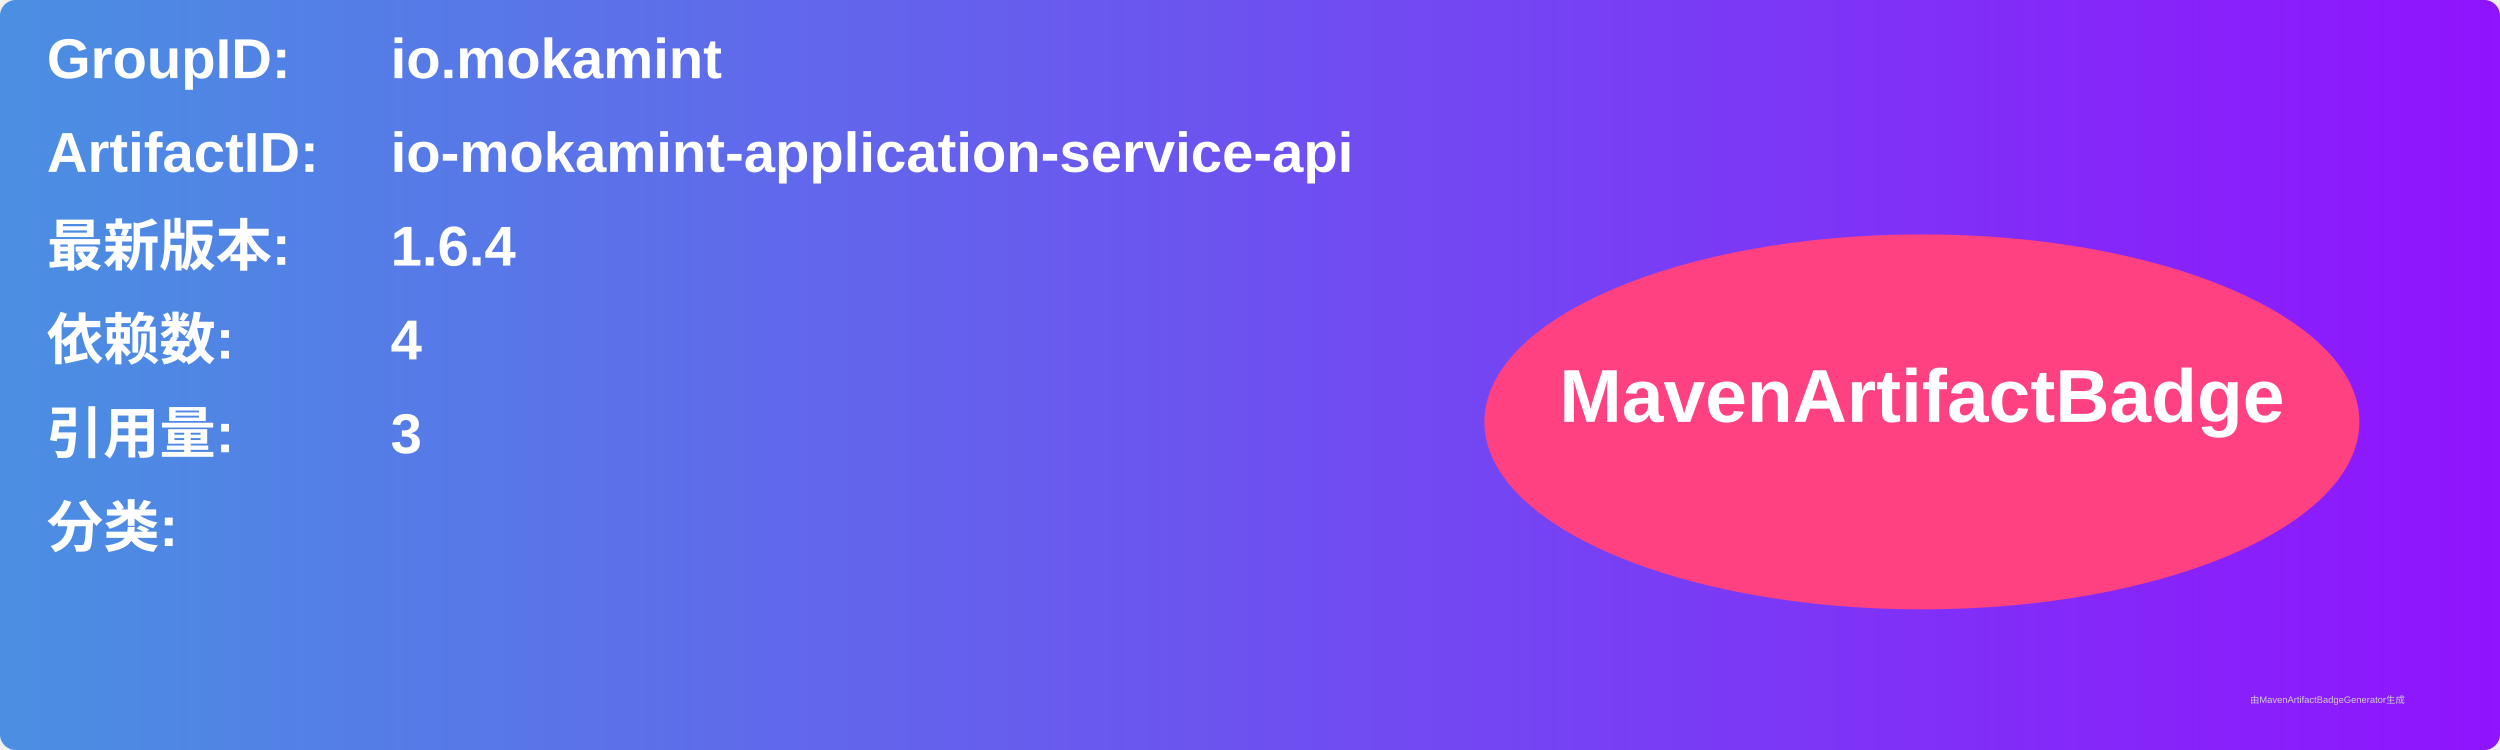
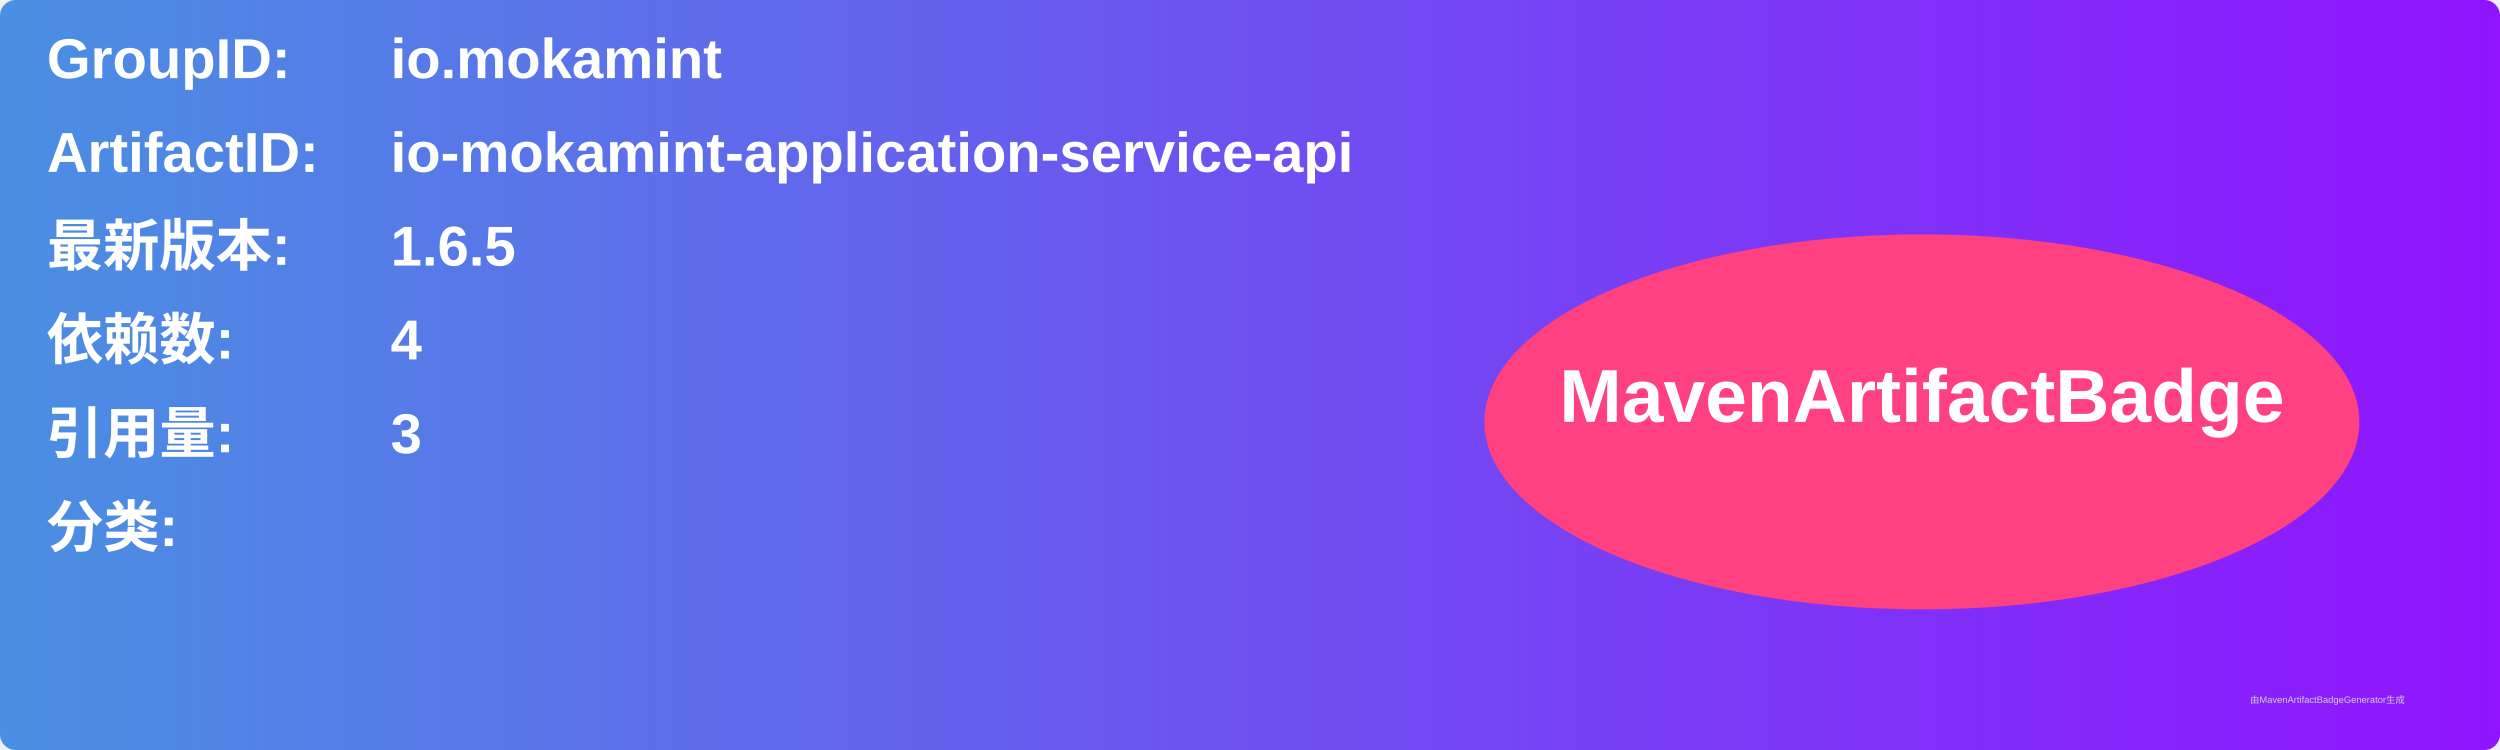
<svg xmlns="http://www.w3.org/2000/svg" width="800" height="240" viewBox="0 0 800 240">
  <linearGradient id="grad" x1="0%" y1="0%" x2="100%" y2="0%">
    <stop offset="0%" stop-color="#4a90e2" />
    <stop offset="100%" stop-color="#9013fe" />
  </linearGradient>
  <rect width="100%" height="100%" rx="5" ry="5" fill="url(#grad)" />
  <g transform="translate(15, 15)">
    <text x="0" y="10" font-family="Arial" font-size="18" fill="white" font-weight="bold" width="260">GroupID:</text>
    <text x="110" y="10" font-family="Arial" font-size="18" fill="white" font-weight="bold" width="460">io.mokamint</text>
    <text x="0" y="40" font-family="Arial" font-size="18" fill="white" font-weight="bold" width="260">ArtifactID:</text>
    <text x="110" y="40" font-family="Arial" font-size="18" fill="white" font-weight="bold" width="460">io-mokamint-application-service-api</text>
    <text x="0" y="70" font-family="Arial" font-size="18" fill="white" font-weight="bold">最新版本:</text>
    <text x="110" y="70" font-family="Arial" font-size="18" fill="white" font-weight="bold">
-       <tspan font-weight="bold">1.6.4</tspan>
+       <tspan font-weight="bold">1.6.5</tspan>
    </text>
    <text x="0" y="100" font-family="Arial" font-size="18" fill="white" font-weight="bold">依赖数: </text>
    <text x="110" y="100" font-family="Arial" font-size="18" fill="white">
      <tspan font-weight="bold">4</tspan>
    </text>
    <text x="0" y="130" font-family="Arial" font-size="18" fill="white" font-weight="bold">引用量: </text>
    <text x="110" y="130" font-family="Arial" font-size="18" fill="white">
      <tspan font-weight="bold">3</tspan>
    </text>
    <text x="0" y="160" font-family="Arial" font-size="18" fill="white" font-weight="bold">分类:</text>
    <text x="10" y="190" font-family="Arial" font-size="10" fill="white">
      <tspan font-weight="bold" />
    </text>
    <ellipse cx="600" cy="120" rx="140" ry="60" fill="#ff4081" />
    <text x="600" y="120" text-anchor="middle" font-family="Arial" font-size="24" fill="white" font-weight="bold">MavenArtifactBadge</text>
  </g>
  <text x="720" y="225" font-family="Arial" font-size="3" fill="#d0d0d0">由MavenArtifactBadgeGenerator生成</text>
</svg>
